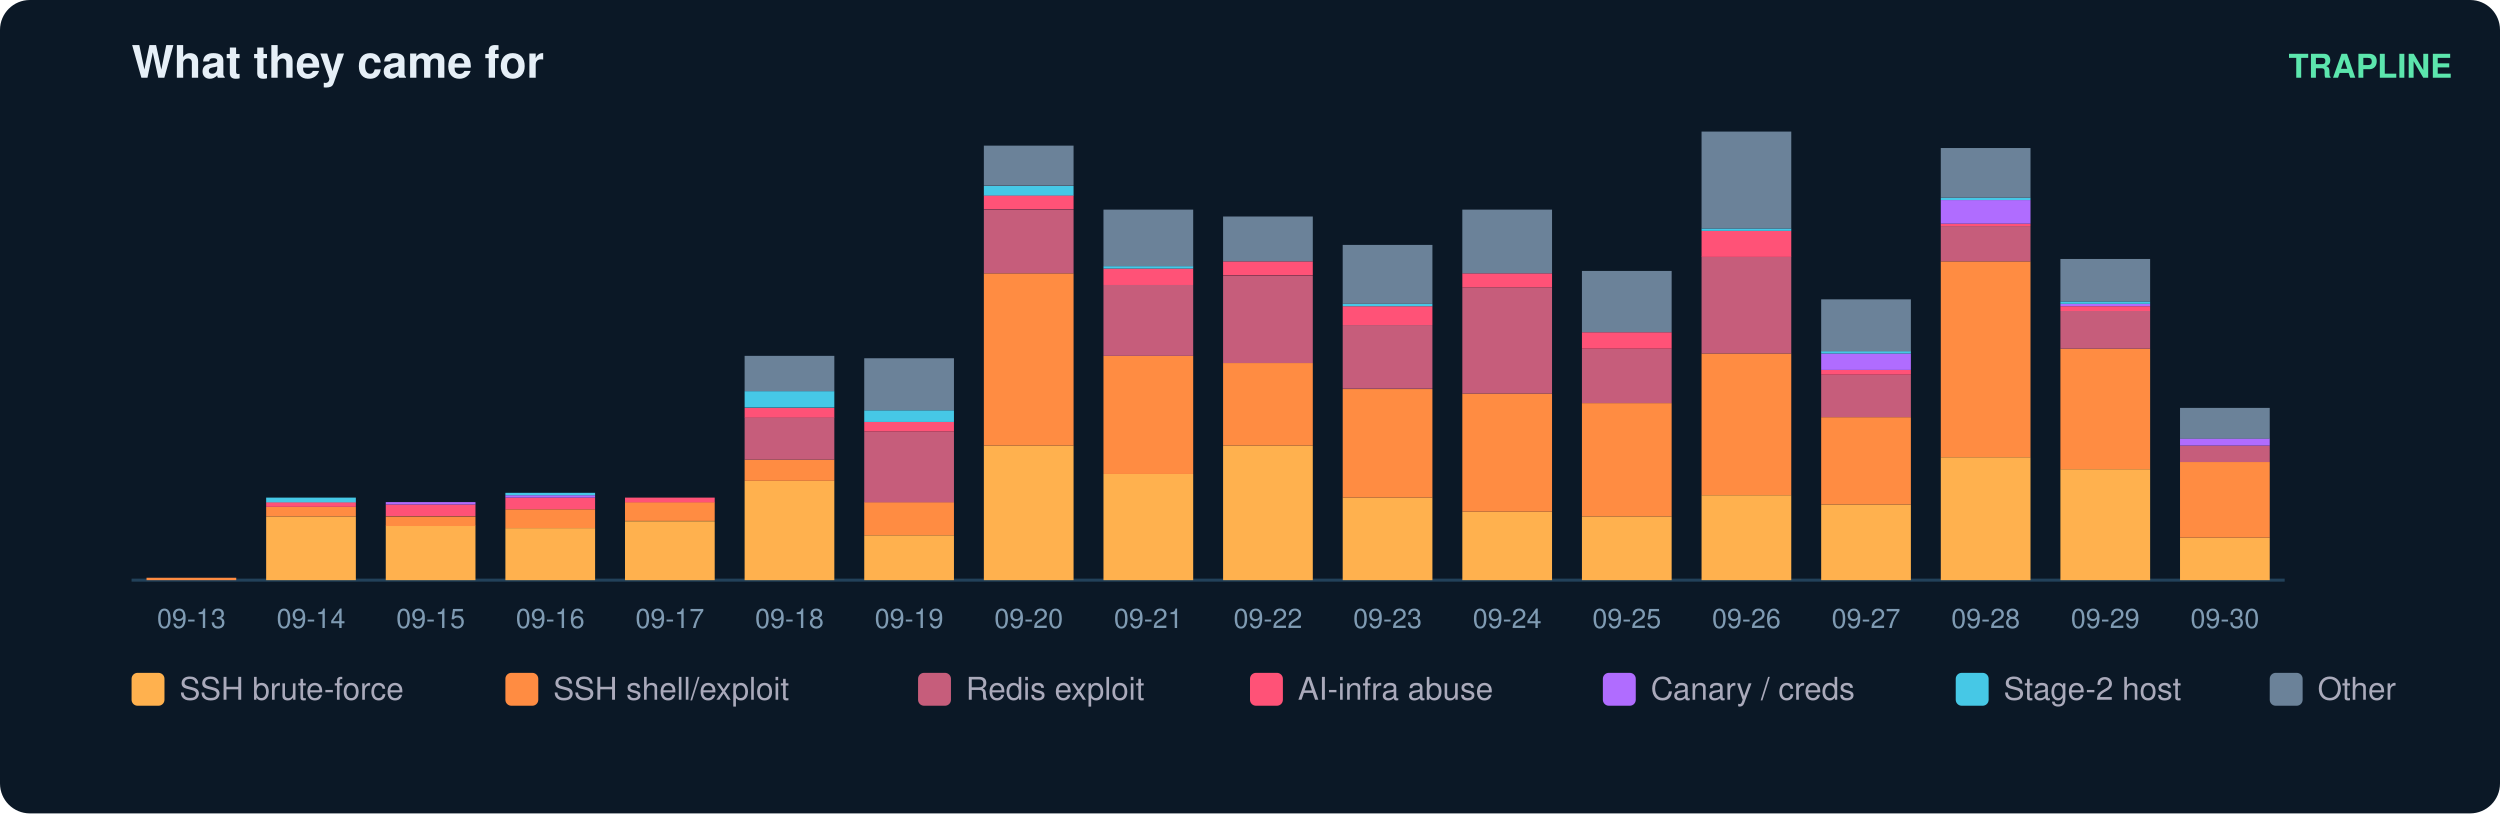
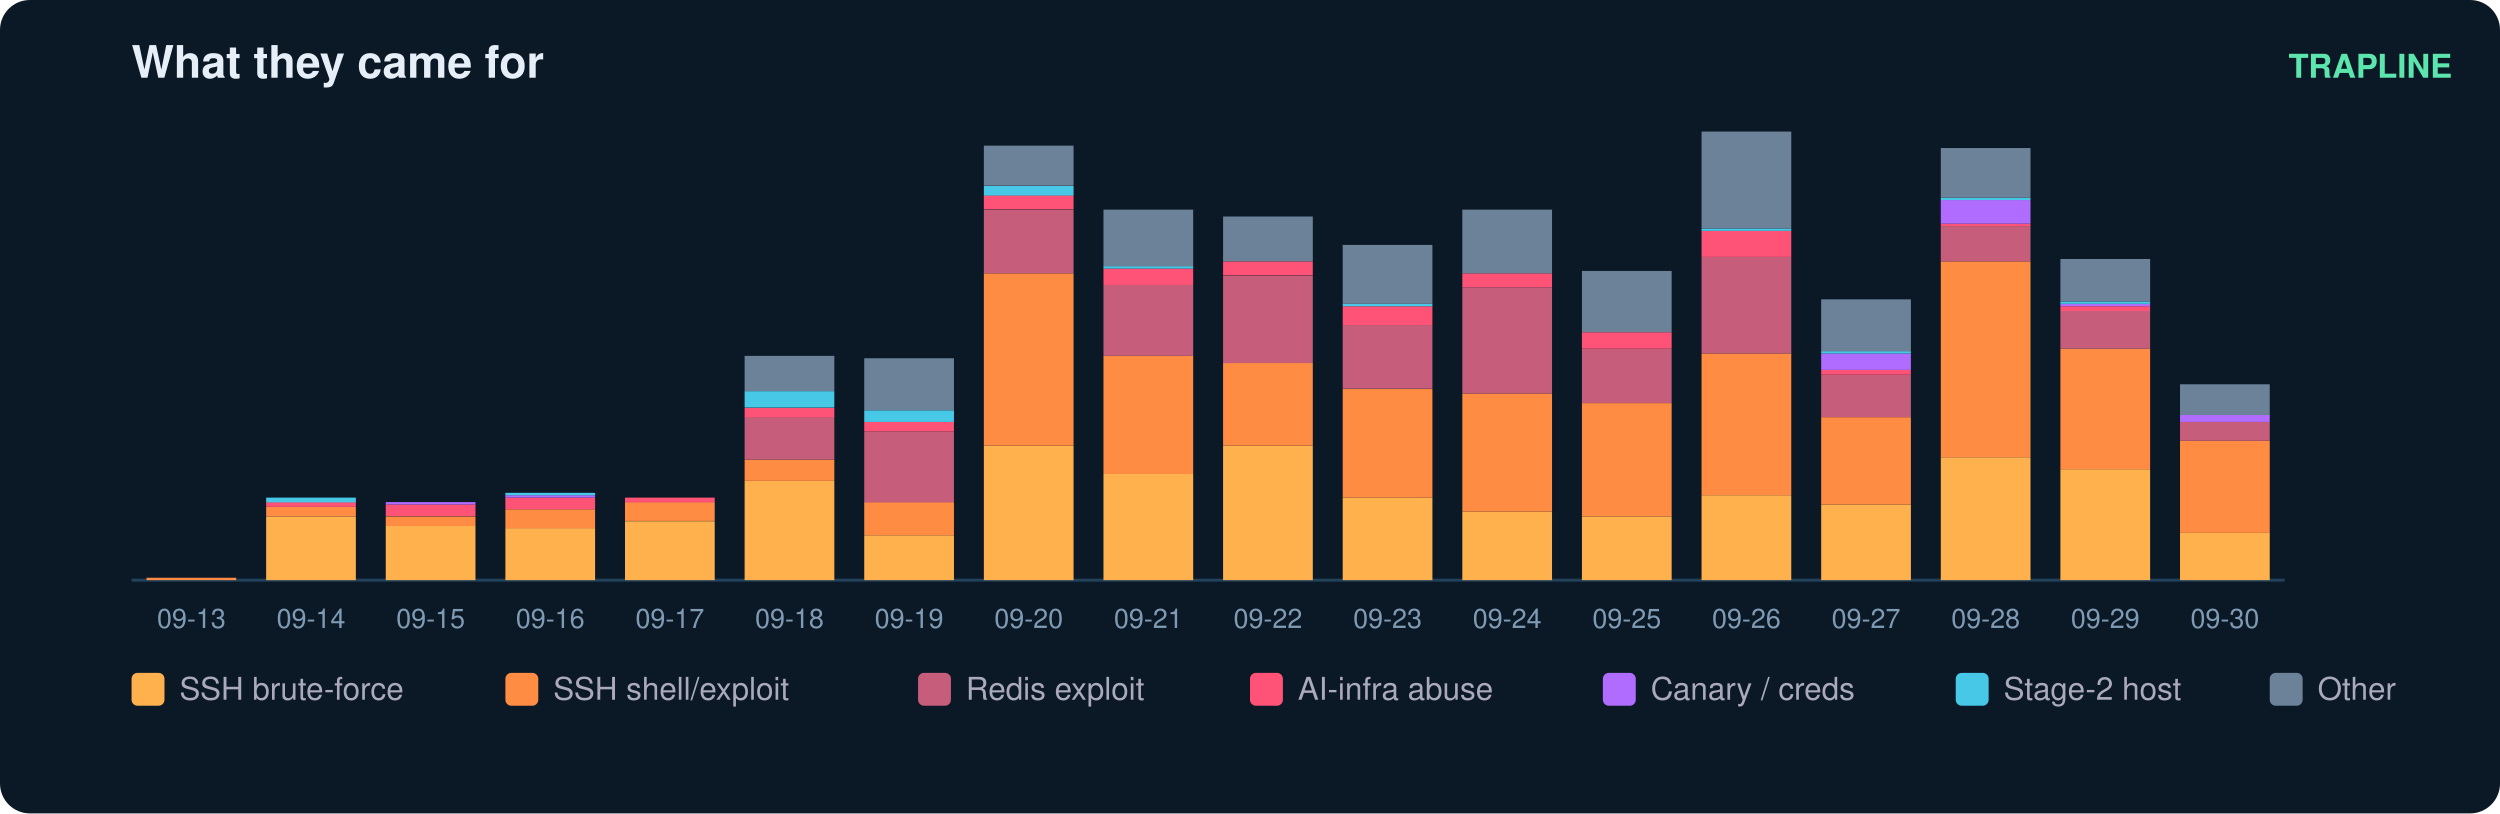
<svg xmlns="http://www.w3.org/2000/svg" width="836" height="272" viewBox="0 0 836 272" font-family="ui-sans-serif,Segoe UI,Helvetica,Arial">
  <rect width="836" height="272" rx="10" fill="#0b1826" />
  <text x="44" y="26" fill="#e6eff7" font-size="15" font-weight="700">What they came for</text>
  <text x="820" y="26" fill="#5ce6ad" font-size="11" text-anchor="end" font-weight="600">TRAPLINE</text>
  <line x1="44" y1="194" x2="764" y2="194" stroke="#22415a" />
  <rect x="49" y="193.2" width="30" height="0.8" fill="#ff8c42" />
  <text x="64.0" y="210.0" fill="#7f9bb3" font-size="9" text-anchor="middle">09-13</text>
  <rect x="89" y="172.7" width="30" height="21.3" fill="#ffb14e" />
  <rect x="89" y="169.5" width="30" height="3.2" fill="#ff8c42" />
  <rect x="89" y="167.9" width="30" height="1.6" fill="#ff5277" />
  <rect x="89" y="166.4" width="30" height="1.6" fill="#46c8e6" />
  <text x="104.0" y="210.0" fill="#7f9bb3" font-size="9" text-anchor="middle">09-14</text>
  <rect x="129" y="175.8" width="30" height="18.2" fill="#ffb14e" />
  <rect x="129" y="172.7" width="30" height="3.2" fill="#ff8c42" />
  <rect x="129" y="168.7" width="30" height="3.9" fill="#ff5277" />
  <rect x="129" y="167.9" width="30" height="0.8" fill="#b06cff" />
  <text x="144.0" y="210.0" fill="#7f9bb3" font-size="9" text-anchor="middle">09-15</text>
  <rect x="169" y="176.6" width="30" height="17.4" fill="#ffb14e" />
  <rect x="169" y="170.3" width="30" height="6.3" fill="#ff8c42" />
  <rect x="169" y="166.4" width="30" height="3.9" fill="#ff5277" />
  <rect x="169" y="165.6" width="30" height="0.8" fill="#b06cff" />
  <rect x="169" y="164.8" width="30" height="0.8" fill="#46c8e6" />
  <text x="184.0" y="210.0" fill="#7f9bb3" font-size="9" text-anchor="middle">09-16</text>
  <rect x="209" y="174.3" width="30" height="19.7" fill="#ffb14e" />
  <rect x="209" y="167.9" width="30" height="6.3" fill="#ff8c42" />
  <rect x="209" y="166.4" width="30" height="1.6" fill="#ff5277" />
  <text x="224.0" y="210.0" fill="#7f9bb3" font-size="9" text-anchor="middle">09-17</text>
  <rect x="249" y="160.8" width="30" height="33.2" fill="#ffb14e" />
  <rect x="249" y="153.7" width="30" height="7.1" fill="#ff8c42" />
  <rect x="249" y="139.5" width="30" height="14.2" fill="#c65d7b" />
  <rect x="249" y="136.4" width="30" height="3.2" fill="#ff5277" />
  <rect x="249" y="130.8" width="30" height="5.5" fill="#46c8e6" />
  <rect x="249" y="119.0" width="30" height="11.8" fill="#6b8299" />
  <text x="264.0" y="210.0" fill="#7f9bb3" font-size="9" text-anchor="middle">09-18</text>
  <rect x="289" y="179.0" width="30" height="15.0" fill="#ffb14e" />
  <rect x="289" y="167.9" width="30" height="11.1" fill="#ff8c42" />
  <rect x="289" y="144.3" width="30" height="23.7" fill="#c65d7b" />
  <rect x="289" y="141.1" width="30" height="3.2" fill="#ff5277" />
  <rect x="289" y="137.2" width="30" height="3.9" fill="#46c8e6" />
  <rect x="289" y="119.8" width="30" height="17.4" fill="#6b8299" />
  <text x="304.0" y="210.0" fill="#7f9bb3" font-size="9" text-anchor="middle">09-19</text>
  <rect x="329" y="149.0" width="30" height="45.0" fill="#ffb14e" />
  <rect x="329" y="91.4" width="30" height="57.6" fill="#ff8c42" />
  <rect x="329" y="70.1" width="30" height="21.3" fill="#c65d7b" />
  <rect x="329" y="65.3" width="30" height="4.7" fill="#ff5277" />
  <rect x="329" y="62.2" width="30" height="3.2" fill="#46c8e6" />
  <rect x="329" y="48.7" width="30" height="13.4" fill="#6b8299" />
  <text x="344.0" y="210.0" fill="#7f9bb3" font-size="9" text-anchor="middle">09-20</text>
  <rect x="369" y="158.5" width="30" height="35.5" fill="#ffb14e" />
  <rect x="369" y="119.0" width="30" height="39.5" fill="#ff8c42" />
  <rect x="369" y="95.3" width="30" height="23.7" fill="#c65d7b" />
  <rect x="369" y="89.8" width="30" height="5.5" fill="#ff5277" />
  <rect x="369" y="89.0" width="30" height="0.8" fill="#46c8e6" />
  <rect x="369" y="70.1" width="30" height="18.9" fill="#6b8299" />
  <text x="384.0" y="210.0" fill="#7f9bb3" font-size="9" text-anchor="middle">09-21</text>
  <rect x="409" y="149.0" width="30" height="45.0" fill="#ffb14e" />
  <rect x="409" y="121.4" width="30" height="27.6" fill="#ff8c42" />
  <rect x="409" y="92.2" width="30" height="29.2" fill="#c65d7b" />
  <rect x="409" y="87.4" width="30" height="4.7" fill="#ff5277" />
  <rect x="409" y="72.4" width="30" height="15.0" fill="#6b8299" />
  <text x="424.0" y="210.0" fill="#7f9bb3" font-size="9" text-anchor="middle">09-22</text>
  <rect x="449" y="166.4" width="30" height="27.6" fill="#ffb14e" />
  <rect x="449" y="130.1" width="30" height="36.3" fill="#ff8c42" />
  <rect x="449" y="108.7" width="30" height="21.3" fill="#c65d7b" />
  <rect x="449" y="102.4" width="30" height="6.3" fill="#ff5277" />
  <rect x="449" y="101.6" width="30" height="0.8" fill="#46c8e6" />
  <rect x="449" y="81.9" width="30" height="19.7" fill="#6b8299" />
  <text x="464.0" y="210.0" fill="#7f9bb3" font-size="9" text-anchor="middle">09-23</text>
  <rect x="489" y="171.1" width="30" height="22.9" fill="#ffb14e" />
  <rect x="489" y="131.6" width="30" height="39.5" fill="#ff8c42" />
  <rect x="489" y="96.1" width="30" height="35.5" fill="#c65d7b" />
  <rect x="489" y="91.4" width="30" height="4.7" fill="#ff5277" />
  <rect x="489" y="70.1" width="30" height="21.3" fill="#6b8299" />
  <text x="504.0" y="210.0" fill="#7f9bb3" font-size="9" text-anchor="middle">09-24</text>
  <rect x="529" y="172.7" width="30" height="21.3" fill="#ffb14e" />
  <rect x="529" y="134.8" width="30" height="37.9" fill="#ff8c42" />
  <rect x="529" y="116.6" width="30" height="18.2" fill="#c65d7b" />
  <rect x="529" y="111.1" width="30" height="5.5" fill="#ff5277" />
  <rect x="529" y="90.6" width="30" height="20.5" fill="#6b8299" />
  <text x="544.0" y="210.0" fill="#7f9bb3" font-size="9" text-anchor="middle">09-25</text>
  <rect x="569" y="165.6" width="30" height="28.4" fill="#ffb14e" />
  <rect x="569" y="118.2" width="30" height="47.4" fill="#ff8c42" />
  <rect x="569" y="85.8" width="30" height="32.4" fill="#c65d7b" />
  <rect x="569" y="77.2" width="30" height="8.7" fill="#ff5277" />
  <rect x="569" y="76.4" width="30" height="0.8" fill="#46c8e6" />
  <rect x="569" y="44.0" width="30" height="32.4" fill="#6b8299" />
  <text x="584.0" y="210.0" fill="#7f9bb3" font-size="9" text-anchor="middle">09-26</text>
  <rect x="609" y="168.7" width="30" height="25.3" fill="#ffb14e" />
  <rect x="609" y="139.5" width="30" height="29.2" fill="#ff8c42" />
  <rect x="609" y="125.3" width="30" height="14.2" fill="#c65d7b" />
  <rect x="609" y="123.7" width="30" height="1.6" fill="#ff5277" />
  <rect x="609" y="118.2" width="30" height="5.5" fill="#b06cff" />
  <rect x="609" y="117.4" width="30" height="0.8" fill="#46c8e6" />
  <rect x="609" y="100.1" width="30" height="17.4" fill="#6b8299" />
  <text x="624.0" y="210.0" fill="#7f9bb3" font-size="9" text-anchor="middle">09-27</text>
  <rect x="649" y="152.9" width="30" height="41.1" fill="#ffb14e" />
  <rect x="649" y="87.4" width="30" height="65.5" fill="#ff8c42" />
  <rect x="649" y="75.6" width="30" height="11.8" fill="#c65d7b" />
  <rect x="649" y="74.8" width="30" height="0.8" fill="#ff5277" />
  <rect x="649" y="66.9" width="30" height="7.9" fill="#b06cff" />
  <rect x="649" y="66.1" width="30" height="0.8" fill="#46c8e6" />
  <rect x="649" y="49.5" width="30" height="16.6" fill="#6b8299" />
  <text x="664.0" y="210.0" fill="#7f9bb3" font-size="9" text-anchor="middle">09-28</text>
  <rect x="689" y="156.9" width="30" height="37.1" fill="#ffb14e" />
  <rect x="689" y="116.6" width="30" height="40.3" fill="#ff8c42" />
  <rect x="689" y="104.0" width="30" height="12.6" fill="#c65d7b" />
  <rect x="689" y="102.4" width="30" height="1.6" fill="#ff5277" />
  <rect x="689" y="101.6" width="30" height="0.8" fill="#b06cff" />
  <rect x="689" y="100.8" width="30" height="0.8" fill="#46c8e6" />
  <rect x="689" y="86.6" width="30" height="14.2" fill="#6b8299" />
  <text x="704.0" y="210.0" fill="#7f9bb3" font-size="9" text-anchor="middle">09-29</text>
-   <rect x="729" y="179.8" width="30" height="14.2" fill="#ffb14e" />
-   <rect x="729" y="154.5" width="30" height="25.3" fill="#ff8c42" />
-   <rect x="729" y="149.0" width="30" height="5.5" fill="#c65d7b" />
-   <rect x="729" y="146.6" width="30" height="2.4" fill="#b06cff" />
-   <rect x="729" y="136.4" width="30" height="10.3" fill="#6b8299" />
+   <rect x="729" y="178.2" width="30" height="15.8" fill="#ffb14e" />
+   <rect x="729" y="147.4" width="30" height="30.8" fill="#ff8c42" />
+   <rect x="729" y="141.1" width="30" height="6.3" fill="#c65d7b" />
+   <rect x="729" y="138.7" width="30" height="2.4" fill="#b06cff" />
+   <rect x="729" y="128.5" width="30" height="10.3" fill="#6b8299" />
  <text x="744.0" y="210.0" fill="#7f9bb3" font-size="9" text-anchor="middle">09-30</text>
  <rect x="44" y="225" width="11" height="11" rx="2" fill="#ffb14e" />
  <text x="60" y="234" fill="#aab" font-size="10.5">SSH brute-force</text>
  <rect x="169" y="225" width="11" height="11" rx="2" fill="#ff8c42" />
  <text x="185" y="234" fill="#aab" font-size="10.5">SSH shell/exploit</text>
  <rect x="307" y="225" width="11" height="11" rx="2" fill="#c65d7b" />
  <text x="323" y="234" fill="#aab" font-size="10.5">Redis exploit</text>
  <rect x="418" y="225" width="11" height="11" rx="2" fill="#ff5277" />
  <text x="434" y="234" fill="#aab" font-size="10.5">AI-infra abuse</text>
  <rect x="536" y="225" width="11" height="11" rx="2" fill="#b06cff" />
  <text x="552" y="234" fill="#aab" font-size="10.5">Canary / creds</text>
  <rect x="654" y="225" width="11" height="11" rx="2" fill="#46c8e6" />
  <text x="670" y="234" fill="#aab" font-size="10.5">Stage-2 host</text>
  <rect x="759" y="225" width="11" height="11" rx="2" fill="#6b8299" />
  <text x="775" y="234" fill="#aab" font-size="10.5">Other</text>
</svg>
